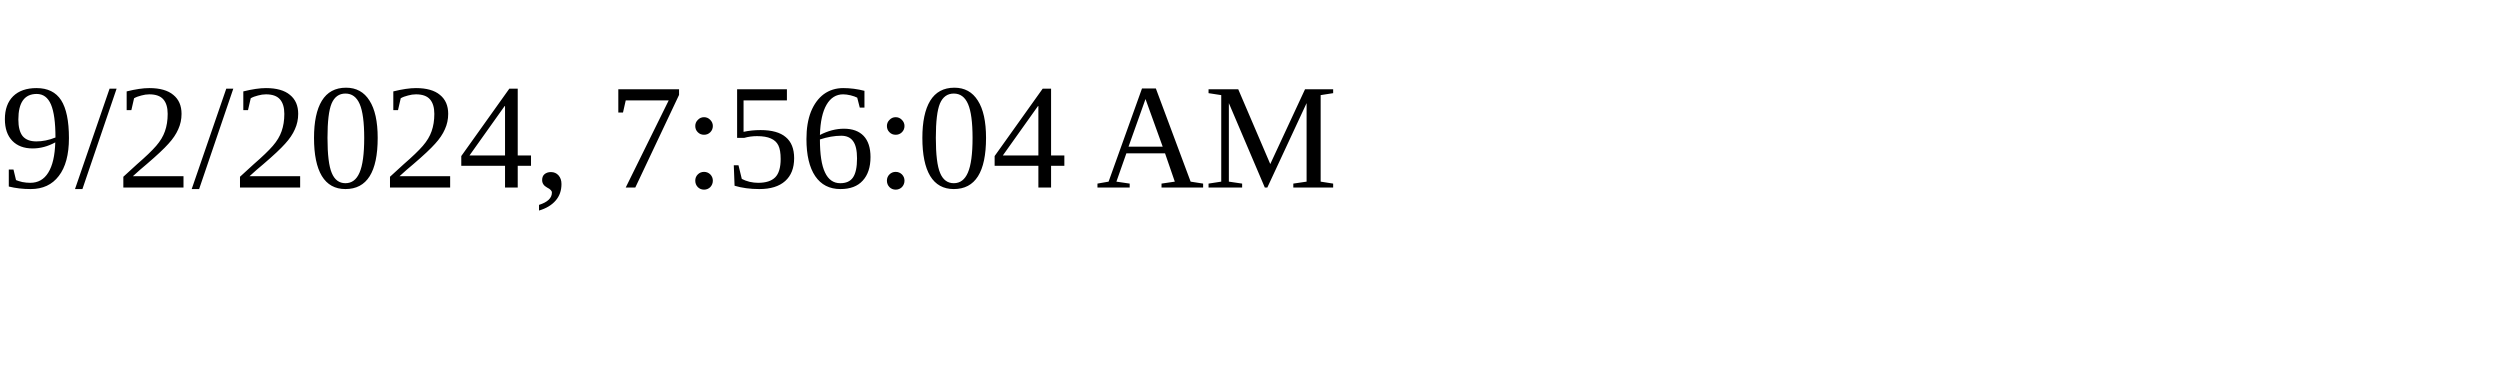
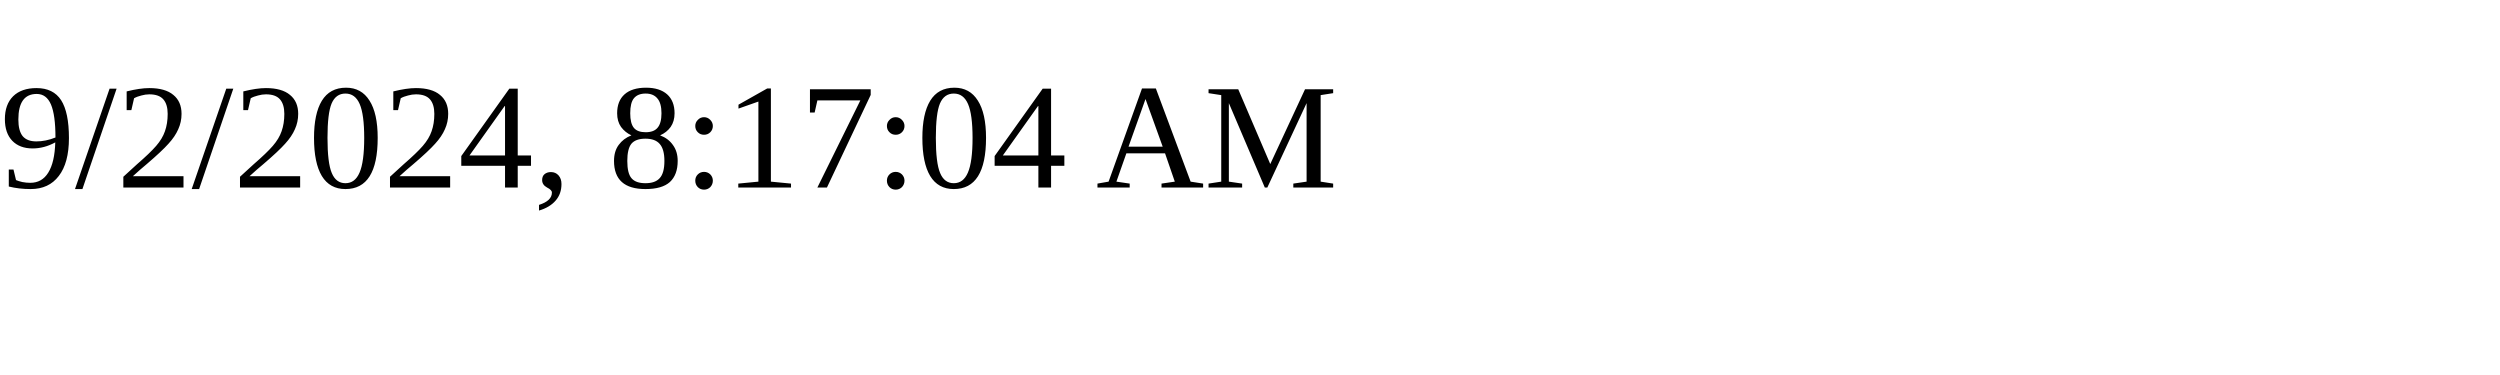
<svg xmlns="http://www.w3.org/2000/svg" height="30" width="200">
-   <text x="0" y="15">9/2/2024, 7:56:04 AM</text>
+   <text x="0" y="15">9/2/2024, 8:17:04 AM</text>
</svg>
